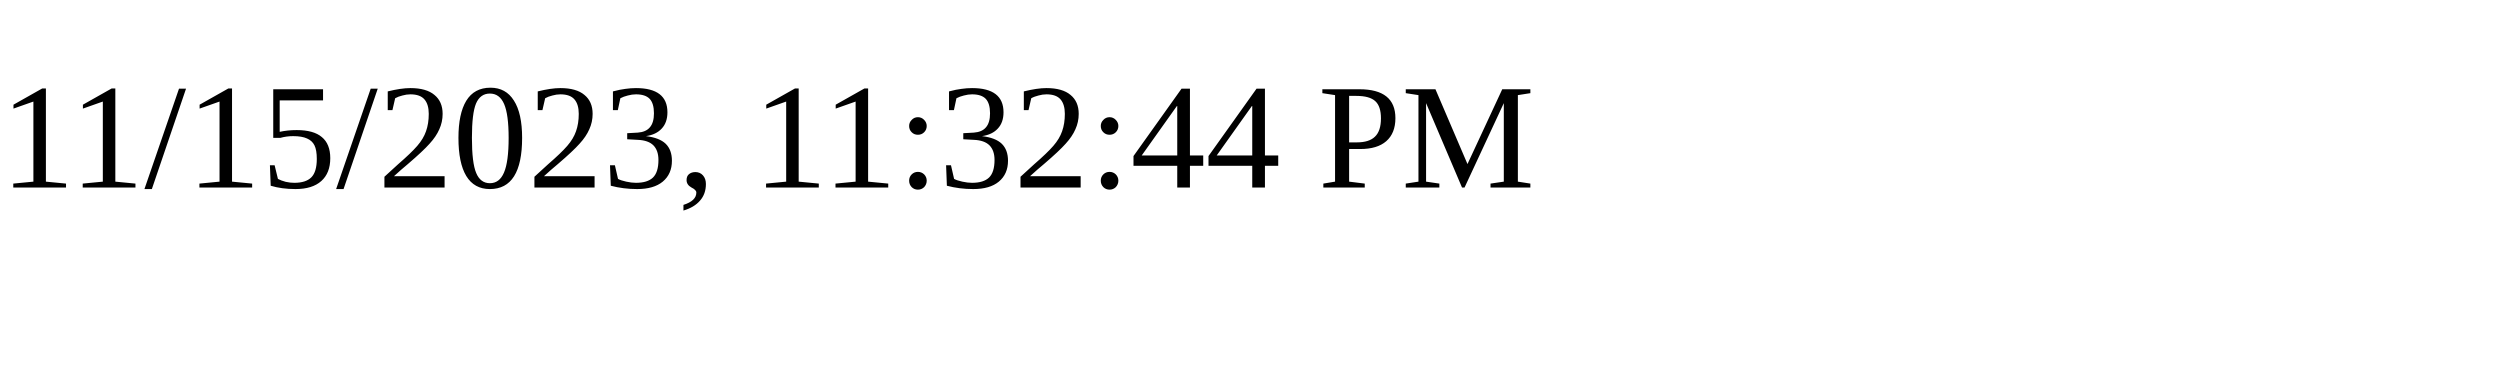
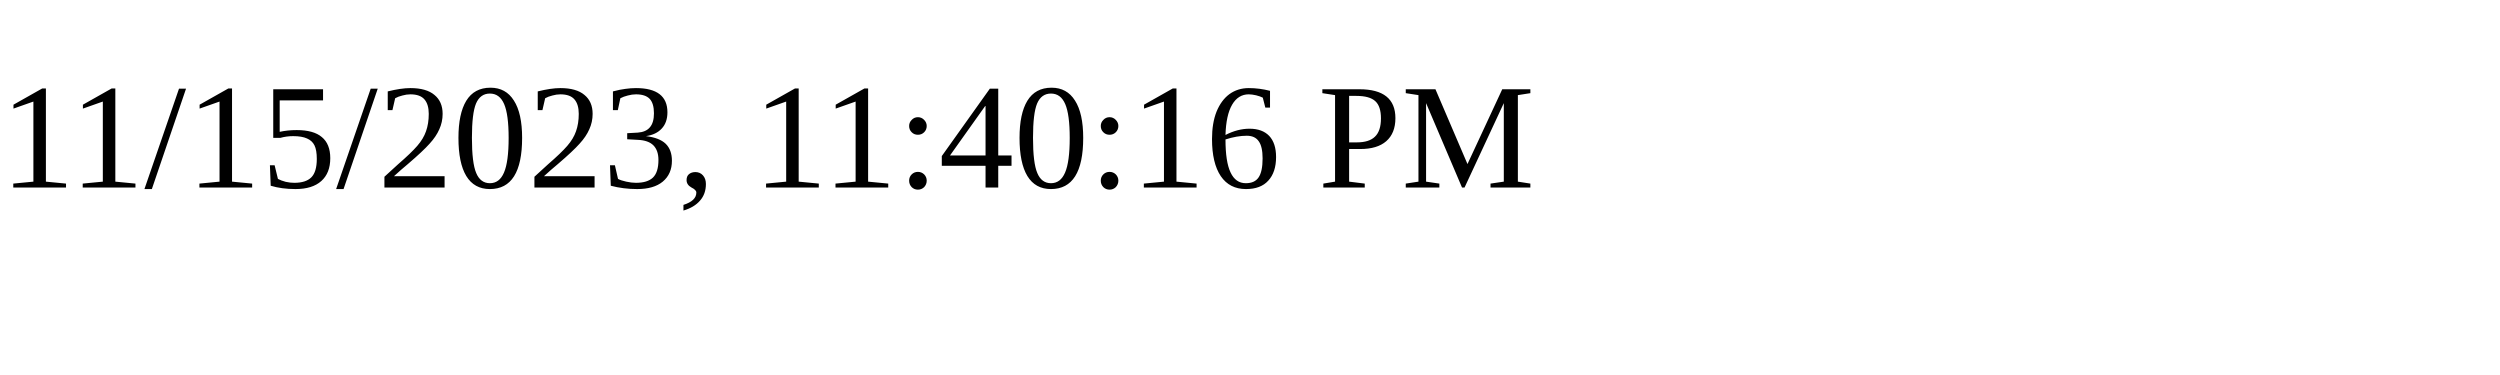
<svg xmlns="http://www.w3.org/2000/svg" height="30" width="200">
-   <text x="0" y="15">11/15/2023, 11:32:44 PM</text>
+   <text x="0" y="15">11/15/2023, 11:40:16 PM</text>
</svg>
